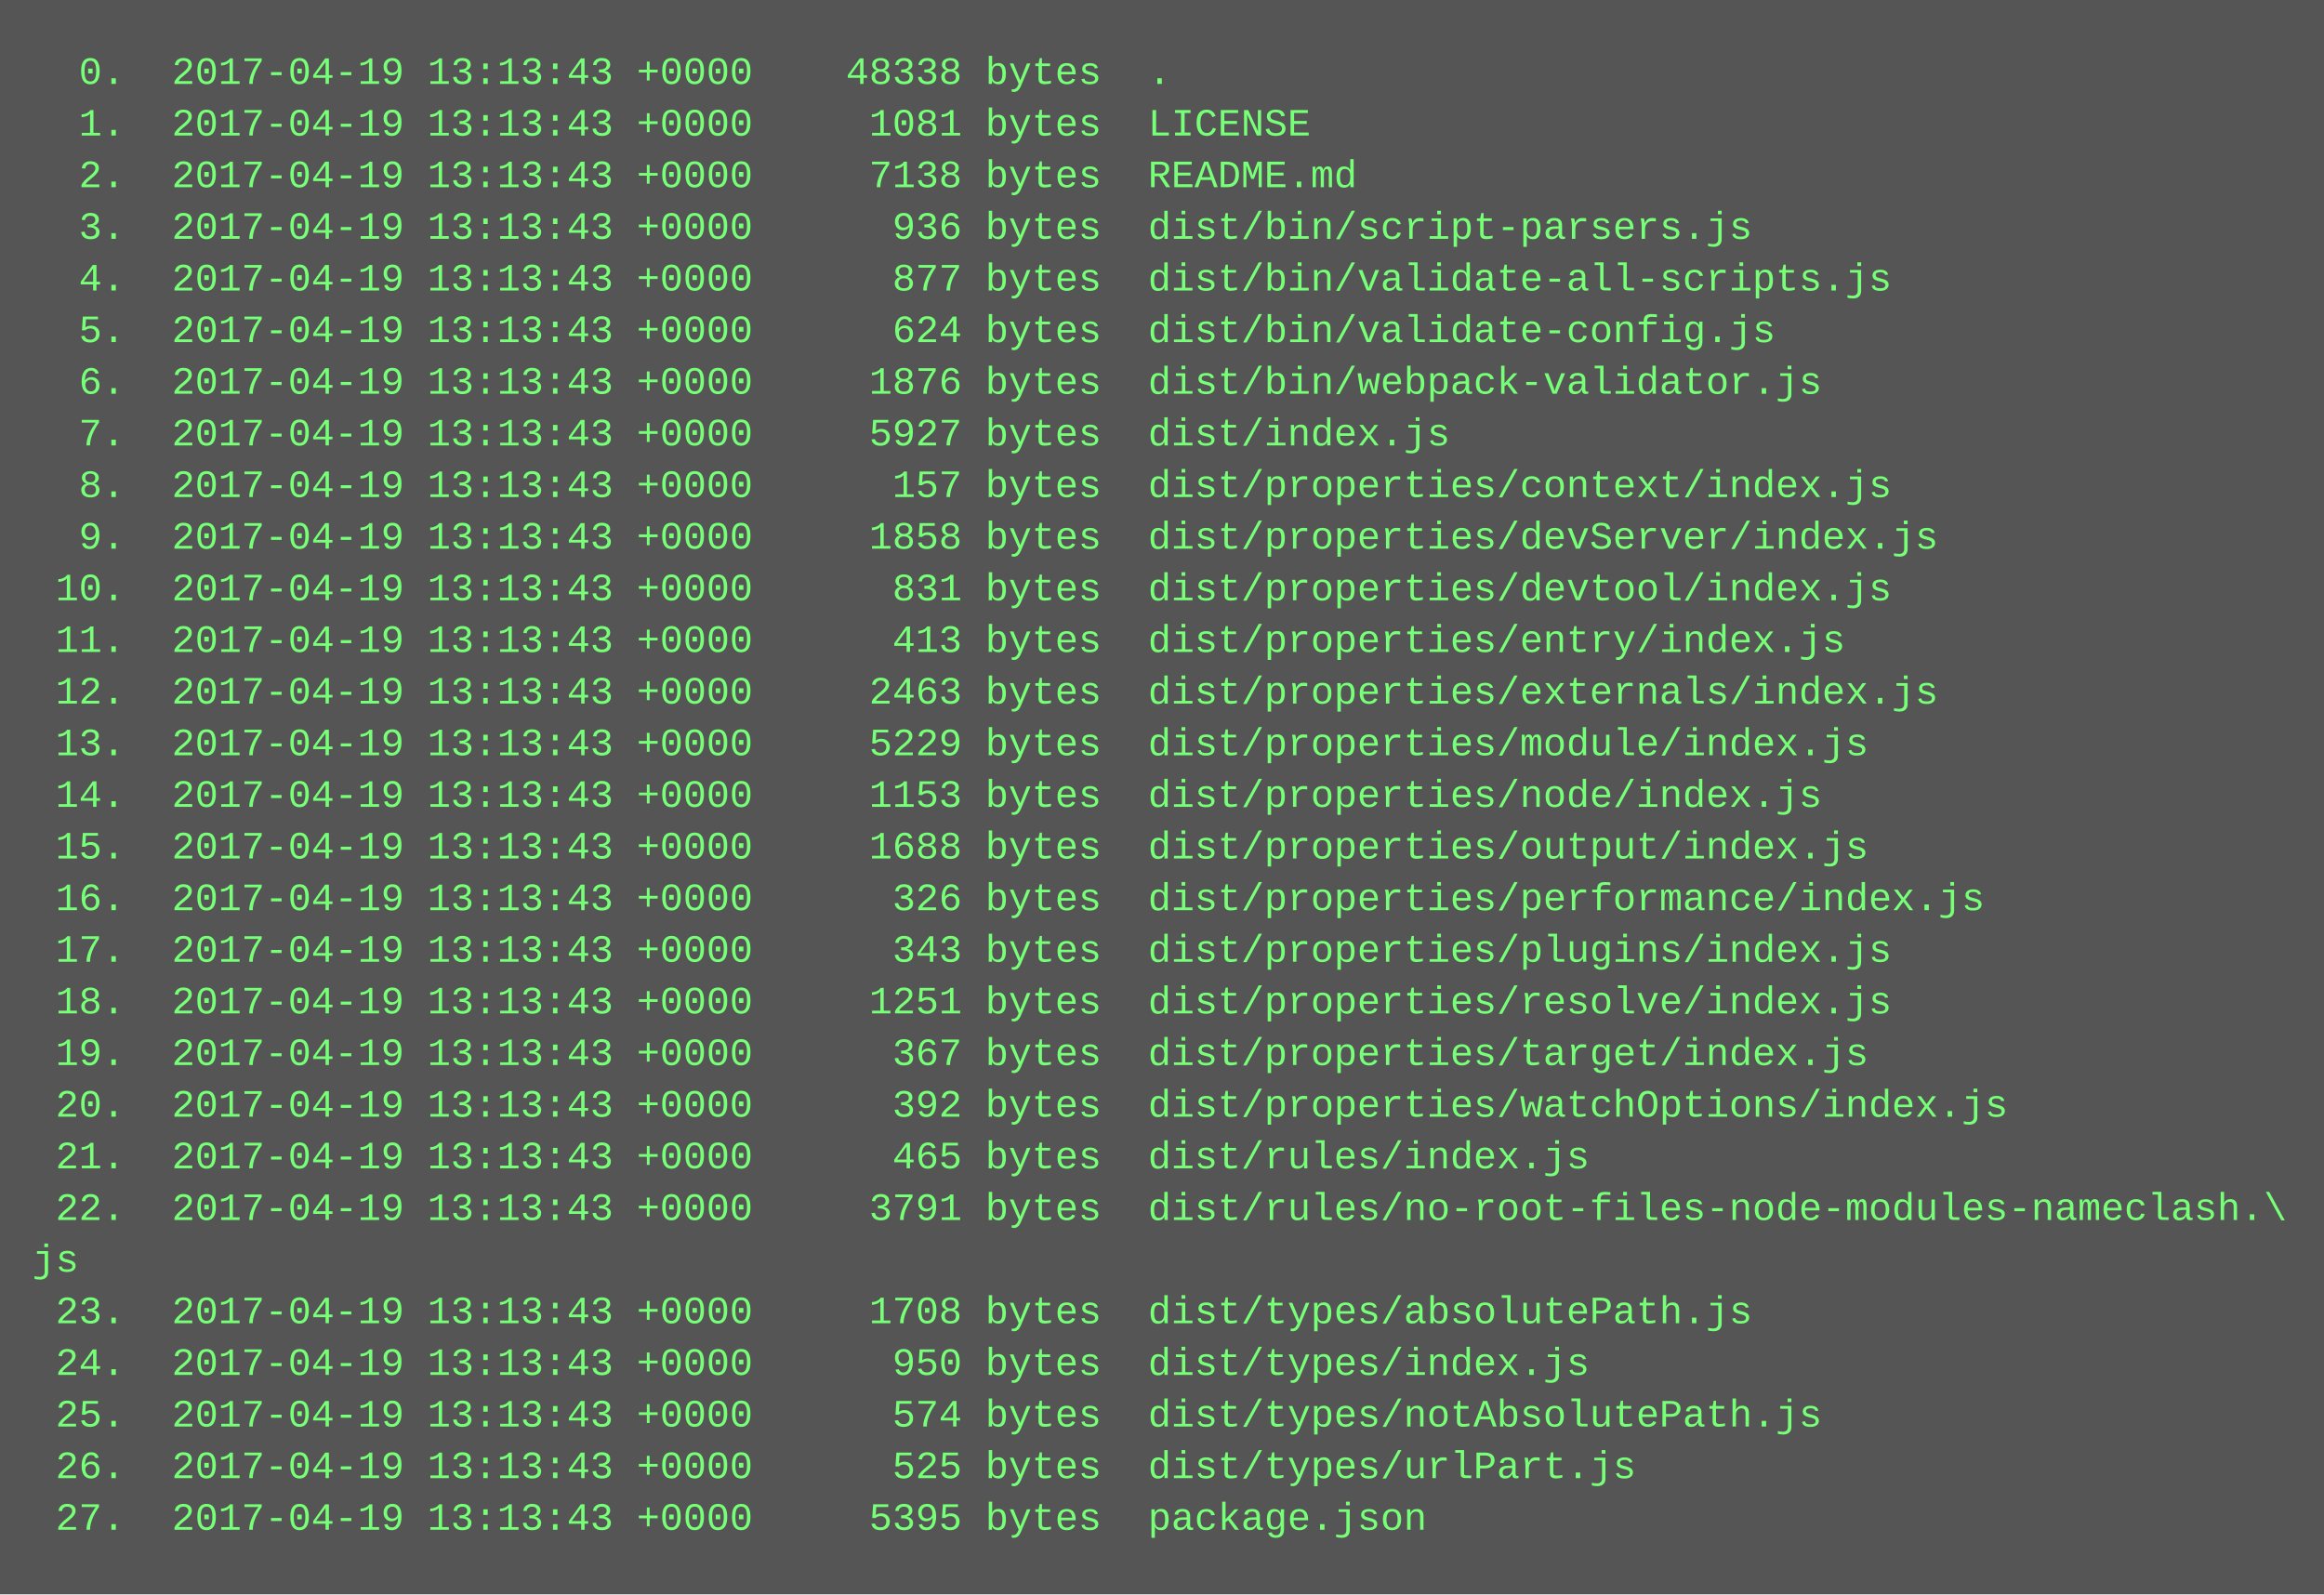
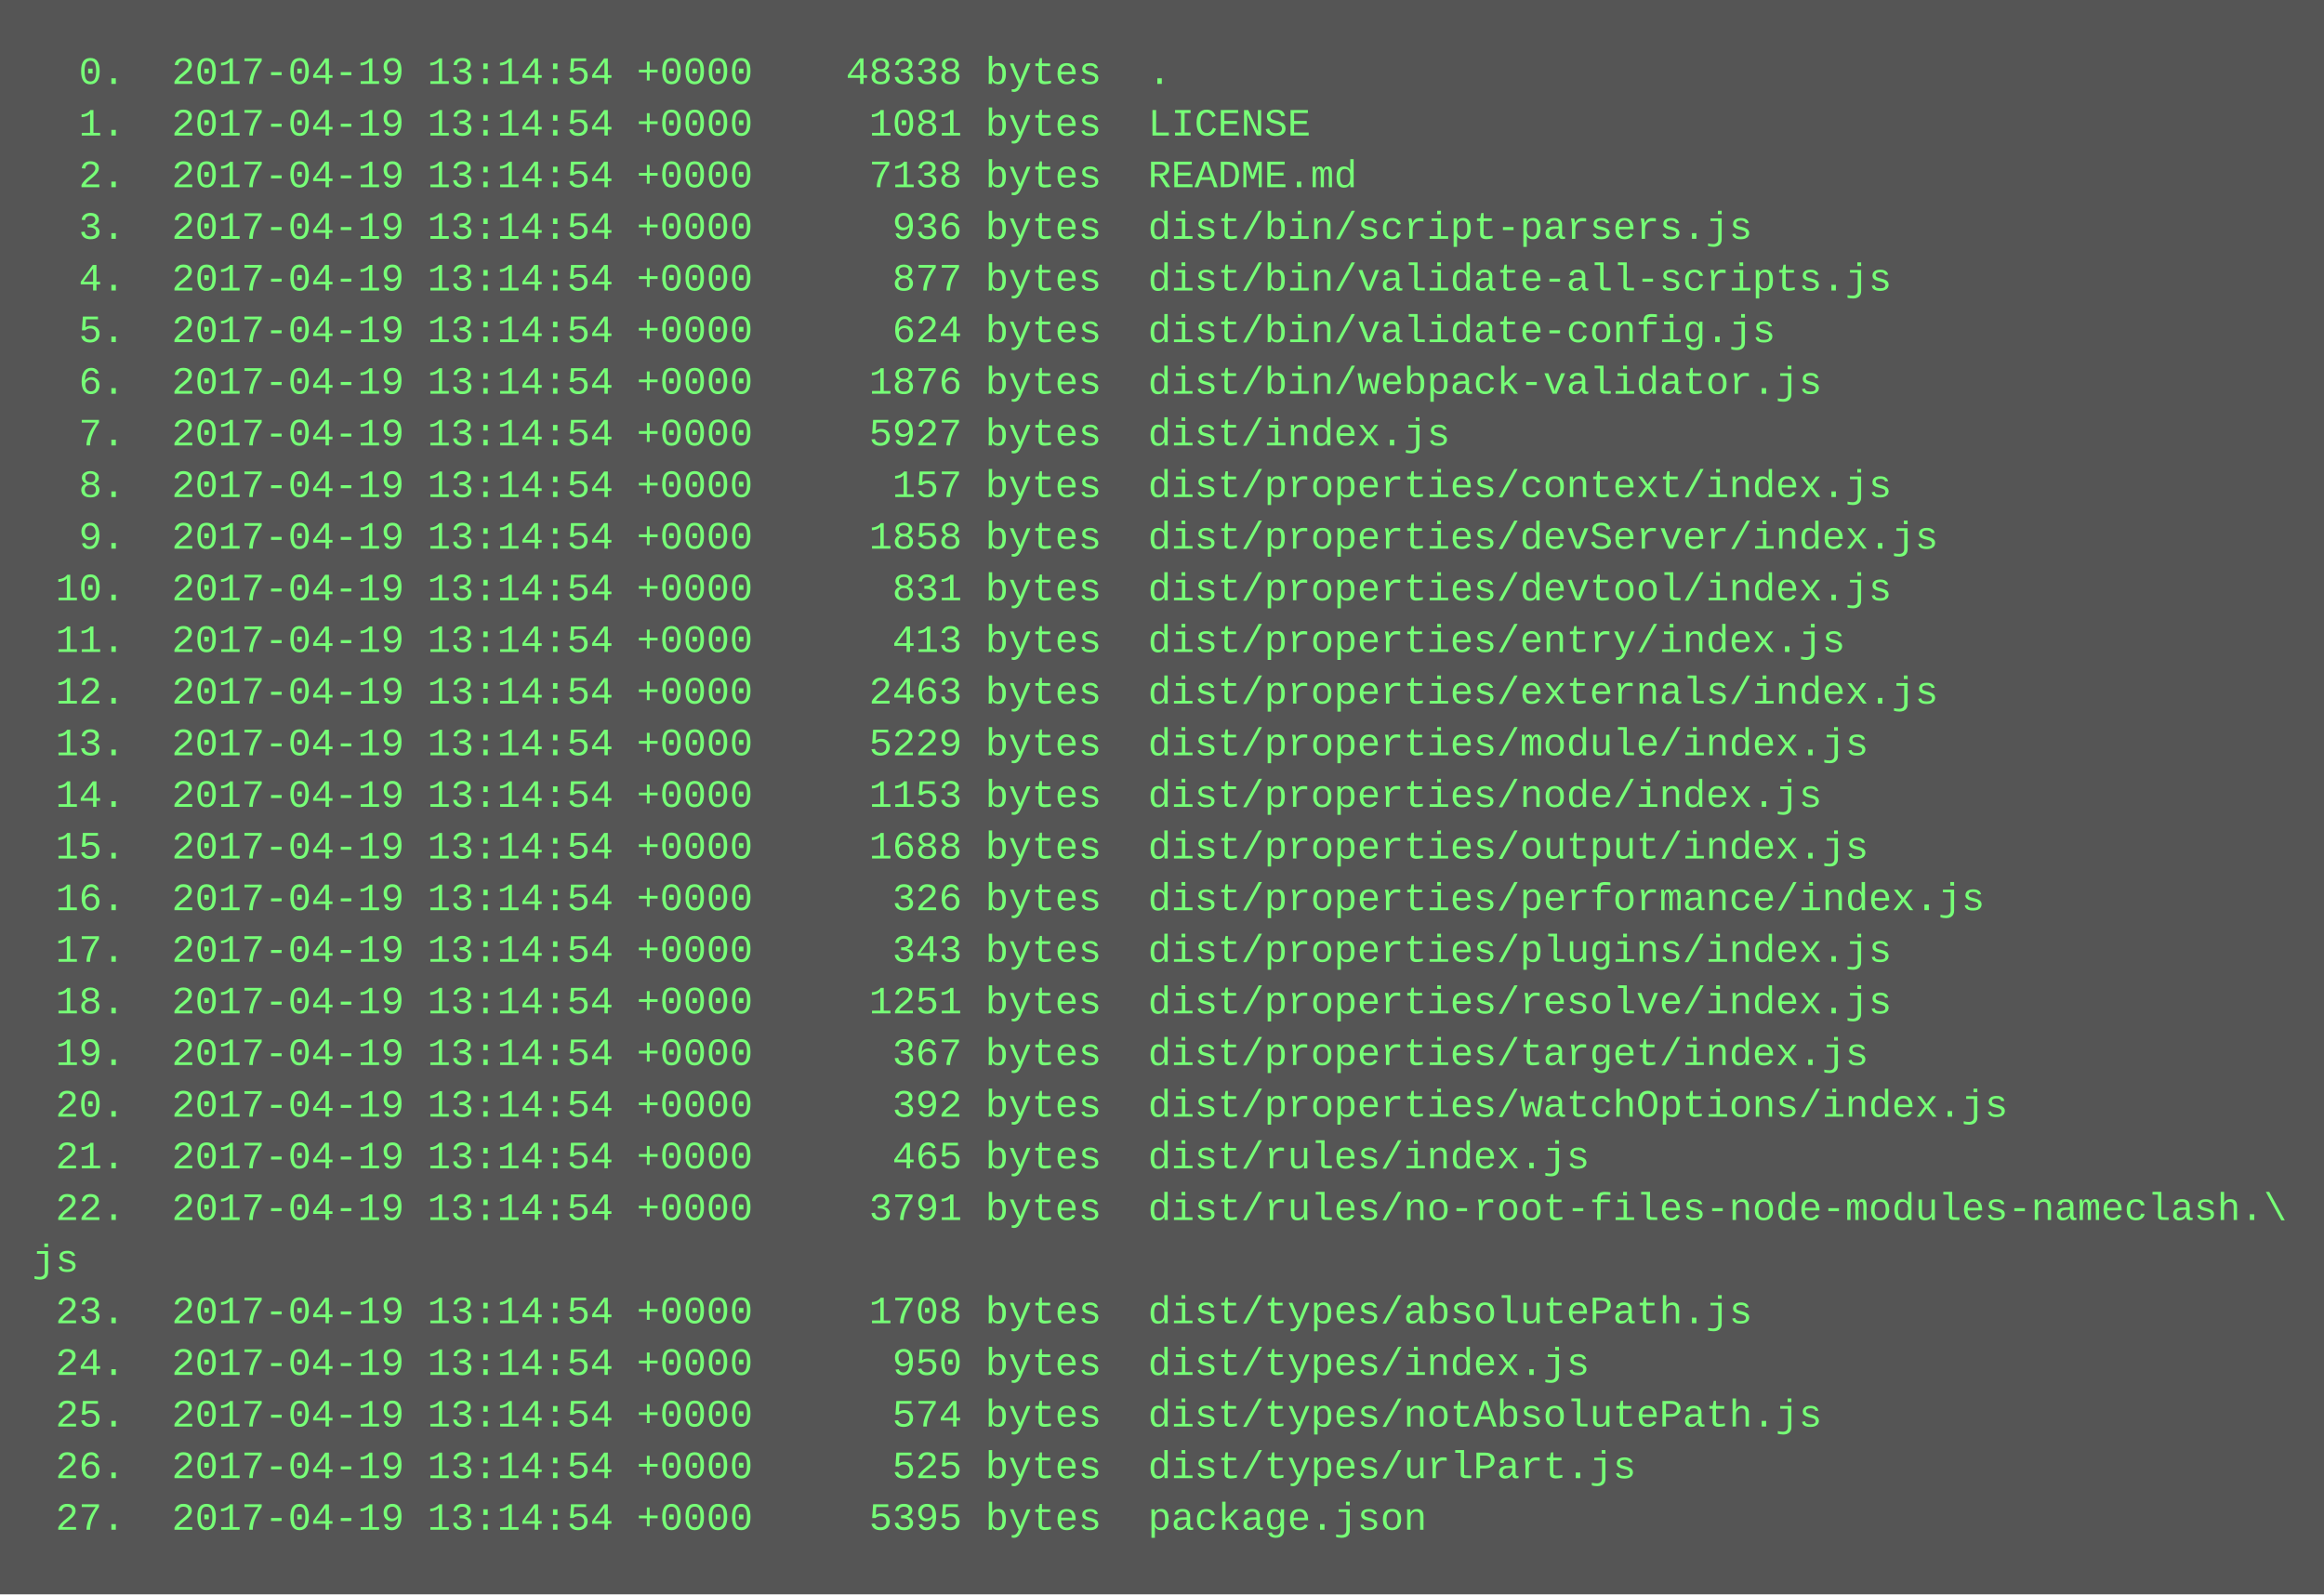
<svg xmlns="http://www.w3.org/2000/svg" height="494" width="720">
  <rect height="494" fill="#555" width="720" />
  <text fill="#7f7" font-family="Courier New" font-size="12" xml:space="preserve">
-     <tspan x="10" y="26">  0.  2017-04-19 13:13:43 +0000    48338 bytes  .</tspan>
-     <tspan x="10" y="42">  1.  2017-04-19 13:13:43 +0000     1081 bytes  LICENSE</tspan>
-     <tspan x="10" y="58">  2.  2017-04-19 13:13:43 +0000     7138 bytes  README.md</tspan>
-     <tspan x="10" y="74">  3.  2017-04-19 13:13:43 +0000      936 bytes  dist/bin/script-parsers.js</tspan>
-     <tspan x="10" y="90">  4.  2017-04-19 13:13:43 +0000      877 bytes  dist/bin/validate-all-scripts.js</tspan>
-     <tspan x="10" y="106">  5.  2017-04-19 13:13:43 +0000      624 bytes  dist/bin/validate-config.js</tspan>
-     <tspan x="10" y="122">  6.  2017-04-19 13:13:43 +0000     1876 bytes  dist/bin/webpack-validator.js</tspan>
-     <tspan x="10" y="138">  7.  2017-04-19 13:13:43 +0000     5927 bytes  dist/index.js</tspan>
-     <tspan x="10" y="154">  8.  2017-04-19 13:13:43 +0000      157 bytes  dist/properties/context/index.js</tspan>
-     <tspan x="10" y="170">  9.  2017-04-19 13:13:43 +0000     1858 bytes  dist/properties/devServer/index.js</tspan>
-     <tspan x="10" y="186"> 10.  2017-04-19 13:13:43 +0000      831 bytes  dist/properties/devtool/index.js</tspan>
-     <tspan x="10" y="202"> 11.  2017-04-19 13:13:43 +0000      413 bytes  dist/properties/entry/index.js</tspan>
-     <tspan x="10" y="218"> 12.  2017-04-19 13:13:43 +0000     2463 bytes  dist/properties/externals/index.js</tspan>
-     <tspan x="10" y="234"> 13.  2017-04-19 13:13:43 +0000     5229 bytes  dist/properties/module/index.js</tspan>
-     <tspan x="10" y="250"> 14.  2017-04-19 13:13:43 +0000     1153 bytes  dist/properties/node/index.js</tspan>
-     <tspan x="10" y="266"> 15.  2017-04-19 13:13:43 +0000     1688 bytes  dist/properties/output/index.js</tspan>
-     <tspan x="10" y="282"> 16.  2017-04-19 13:13:43 +0000      326 bytes  dist/properties/performance/index.js</tspan>
-     <tspan x="10" y="298"> 17.  2017-04-19 13:13:43 +0000      343 bytes  dist/properties/plugins/index.js</tspan>
-     <tspan x="10" y="314"> 18.  2017-04-19 13:13:43 +0000     1251 bytes  dist/properties/resolve/index.js</tspan>
-     <tspan x="10" y="330"> 19.  2017-04-19 13:13:43 +0000      367 bytes  dist/properties/target/index.js</tspan>
-     <tspan x="10" y="346"> 20.  2017-04-19 13:13:43 +0000      392 bytes  dist/properties/watchOptions/index.js</tspan>
-     <tspan x="10" y="362"> 21.  2017-04-19 13:13:43 +0000      465 bytes  dist/rules/index.js</tspan>
-     <tspan x="10" y="378"> 22.  2017-04-19 13:13:43 +0000     3791 bytes  dist/rules/no-root-files-node-modules-nameclash.\</tspan>
+     <tspan x="10" y="26">  0.  2017-04-19 13:14:54 +0000    48338 bytes  .</tspan>
+     <tspan x="10" y="42">  1.  2017-04-19 13:14:54 +0000     1081 bytes  LICENSE</tspan>
+     <tspan x="10" y="58">  2.  2017-04-19 13:14:54 +0000     7138 bytes  README.md</tspan>
+     <tspan x="10" y="74">  3.  2017-04-19 13:14:54 +0000      936 bytes  dist/bin/script-parsers.js</tspan>
+     <tspan x="10" y="90">  4.  2017-04-19 13:14:54 +0000      877 bytes  dist/bin/validate-all-scripts.js</tspan>
+     <tspan x="10" y="106">  5.  2017-04-19 13:14:54 +0000      624 bytes  dist/bin/validate-config.js</tspan>
+     <tspan x="10" y="122">  6.  2017-04-19 13:14:54 +0000     1876 bytes  dist/bin/webpack-validator.js</tspan>
+     <tspan x="10" y="138">  7.  2017-04-19 13:14:54 +0000     5927 bytes  dist/index.js</tspan>
+     <tspan x="10" y="154">  8.  2017-04-19 13:14:54 +0000      157 bytes  dist/properties/context/index.js</tspan>
+     <tspan x="10" y="170">  9.  2017-04-19 13:14:54 +0000     1858 bytes  dist/properties/devServer/index.js</tspan>
+     <tspan x="10" y="186"> 10.  2017-04-19 13:14:54 +0000      831 bytes  dist/properties/devtool/index.js</tspan>
+     <tspan x="10" y="202"> 11.  2017-04-19 13:14:54 +0000      413 bytes  dist/properties/entry/index.js</tspan>
+     <tspan x="10" y="218"> 12.  2017-04-19 13:14:54 +0000     2463 bytes  dist/properties/externals/index.js</tspan>
+     <tspan x="10" y="234"> 13.  2017-04-19 13:14:54 +0000     5229 bytes  dist/properties/module/index.js</tspan>
+     <tspan x="10" y="250"> 14.  2017-04-19 13:14:54 +0000     1153 bytes  dist/properties/node/index.js</tspan>
+     <tspan x="10" y="266"> 15.  2017-04-19 13:14:54 +0000     1688 bytes  dist/properties/output/index.js</tspan>
+     <tspan x="10" y="282"> 16.  2017-04-19 13:14:54 +0000      326 bytes  dist/properties/performance/index.js</tspan>
+     <tspan x="10" y="298"> 17.  2017-04-19 13:14:54 +0000      343 bytes  dist/properties/plugins/index.js</tspan>
+     <tspan x="10" y="314"> 18.  2017-04-19 13:14:54 +0000     1251 bytes  dist/properties/resolve/index.js</tspan>
+     <tspan x="10" y="330"> 19.  2017-04-19 13:14:54 +0000      367 bytes  dist/properties/target/index.js</tspan>
+     <tspan x="10" y="346"> 20.  2017-04-19 13:14:54 +0000      392 bytes  dist/properties/watchOptions/index.js</tspan>
+     <tspan x="10" y="362"> 21.  2017-04-19 13:14:54 +0000      465 bytes  dist/rules/index.js</tspan>
+     <tspan x="10" y="378"> 22.  2017-04-19 13:14:54 +0000     3791 bytes  dist/rules/no-root-files-node-modules-nameclash.\</tspan>
    <tspan x="10" y="394">js</tspan>
-     <tspan x="10" y="410"> 23.  2017-04-19 13:13:43 +0000     1708 bytes  dist/types/absolutePath.js</tspan>
-     <tspan x="10" y="426"> 24.  2017-04-19 13:13:43 +0000      950 bytes  dist/types/index.js</tspan>
-     <tspan x="10" y="442"> 25.  2017-04-19 13:13:43 +0000      574 bytes  dist/types/notAbsolutePath.js</tspan>
-     <tspan x="10" y="458"> 26.  2017-04-19 13:13:43 +0000      525 bytes  dist/types/urlPart.js</tspan>
-     <tspan x="10" y="474"> 27.  2017-04-19 13:13:43 +0000     5395 bytes  package.json</tspan>
+     <tspan x="10" y="410"> 23.  2017-04-19 13:14:54 +0000     1708 bytes  dist/types/absolutePath.js</tspan>
+     <tspan x="10" y="426"> 24.  2017-04-19 13:14:54 +0000      950 bytes  dist/types/index.js</tspan>
+     <tspan x="10" y="442"> 25.  2017-04-19 13:14:54 +0000      574 bytes  dist/types/notAbsolutePath.js</tspan>
+     <tspan x="10" y="458"> 26.  2017-04-19 13:14:54 +0000      525 bytes  dist/types/urlPart.js</tspan>
+     <tspan x="10" y="474"> 27.  2017-04-19 13:14:54 +0000     5395 bytes  package.json</tspan>
  </text>
</svg>
